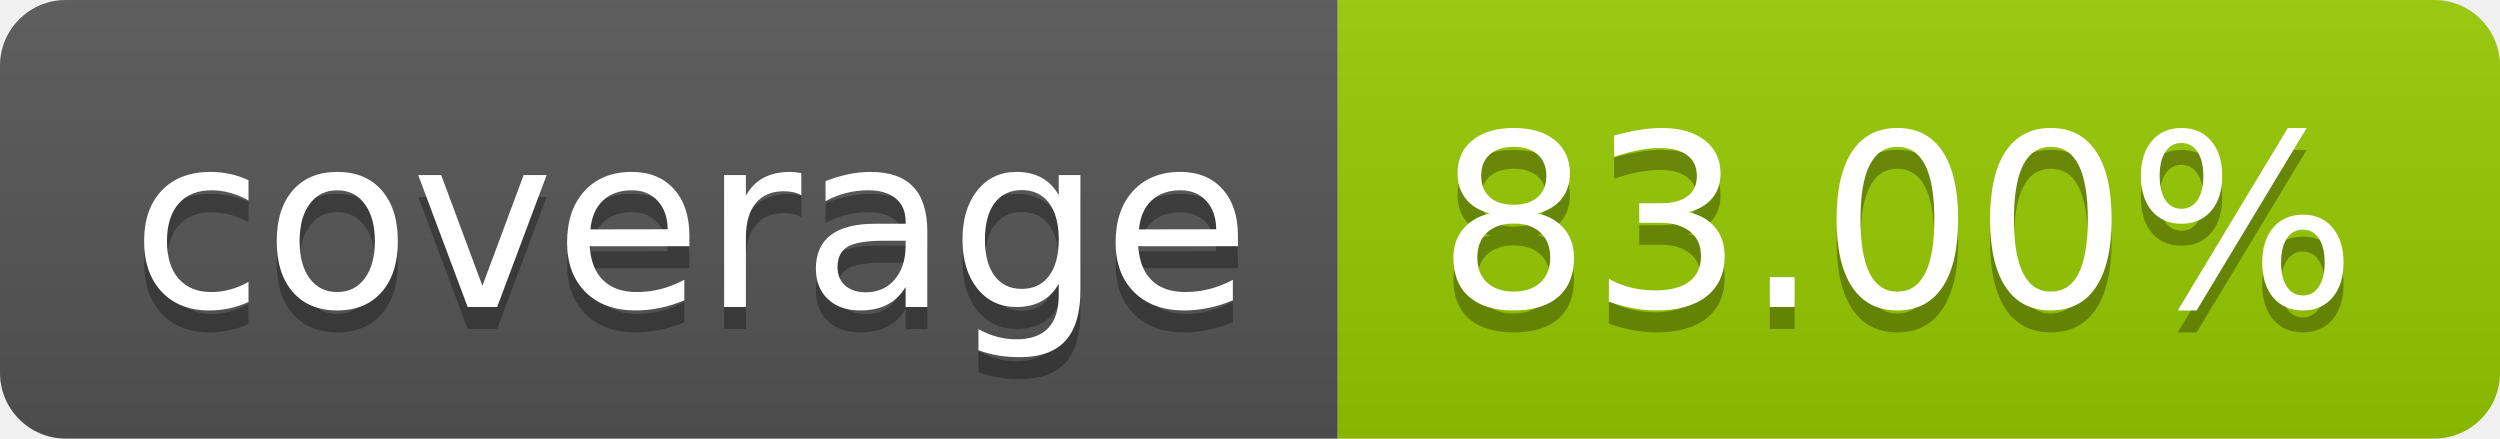
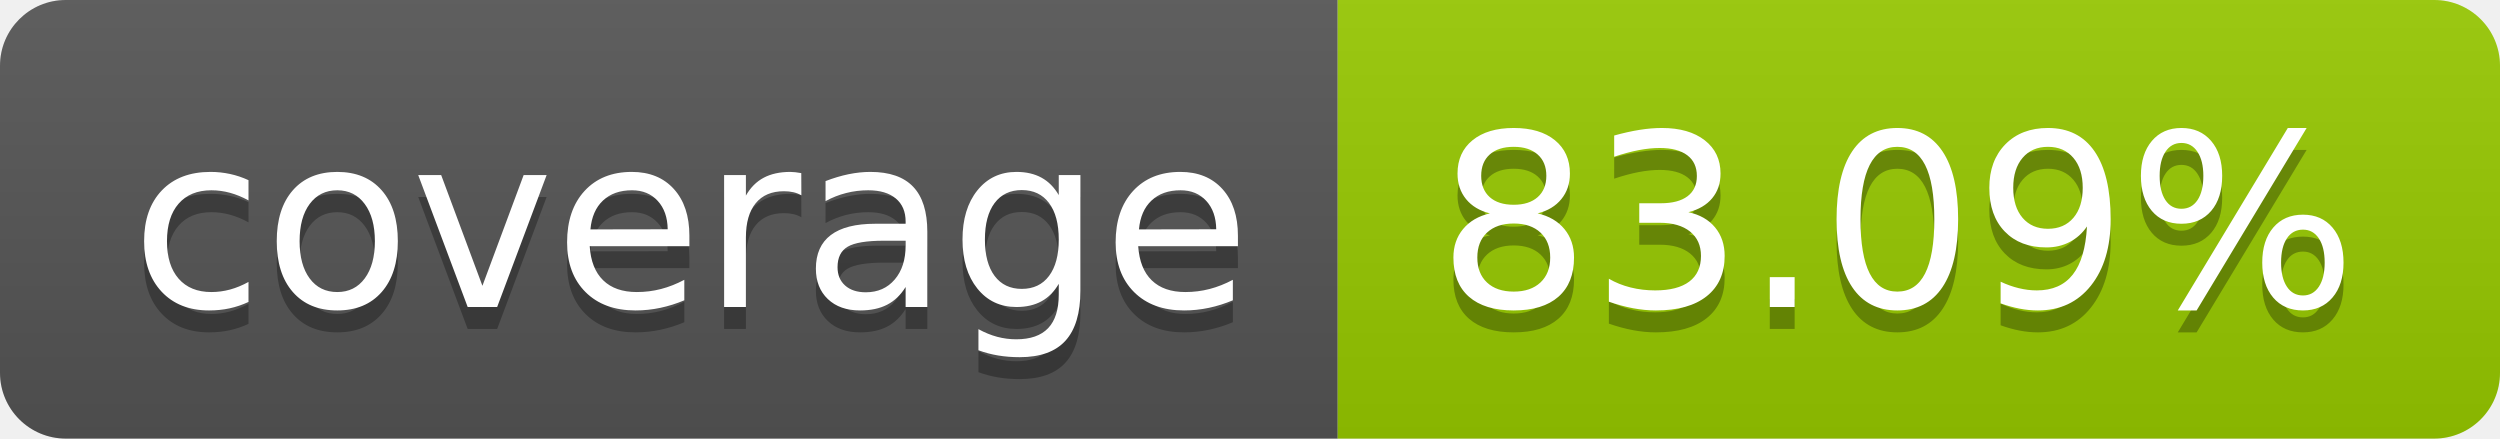
- <svg xmlns="http://www.w3.org/2000/svg" width="114" height="20" role="img" aria-label="coverage: 83.00%">
+ <svg xmlns="http://www.w3.org/2000/svg" width="114" height="20" role="img" aria-label="coverage: 83.09%">
  <linearGradient id="s" x2="0" y2="100%">
    <stop offset="0" stop-color="#bbb" stop-opacity=".1" />
    <stop offset="1" stop-opacity=".1" />
  </linearGradient>
  <clipPath id="r">
    <rect width="114" height="20" rx="3" fill="#fff" />
  </clipPath>
  <g clip-path="url(#r)">
    <rect width="61" height="20" fill="#555" />
    <rect x="61" width="53" height="20" fill="#97ca00" />
    <rect width="114" height="20" fill="url(#s)" />
  </g>
  <g fill="#fff" text-anchor="middle" font-family="Verdana,Geneva,DejaVu Sans,sans-serif" text-rendering="geometricPrecision" font-size="110">
    <text aria-hidden="true" x="315" y="150" fill="#010101" fill-opacity=".3" transform="scale(.1)" textLength="510">coverage</text>
    <text x="315" y="140" transform="scale(.1)" fill="#fff" textLength="510">coverage</text>
-     <text aria-hidden="true" x="865" y="150" fill="#010101" fill-opacity=".3" transform="scale(.1)" textLength="430">83.00%</text>
-     <text x="865" y="140" transform="scale(.1)" fill="#fff" textLength="430">83.00%</text>
+     <text aria-hidden="true" x="865" y="150" fill="#010101" fill-opacity=".3" transform="scale(.1)" textLength="430">83.09%</text>
+     <text x="865" y="140" transform="scale(.1)" fill="#fff" textLength="430">83.09%</text>
  </g>
</svg>
